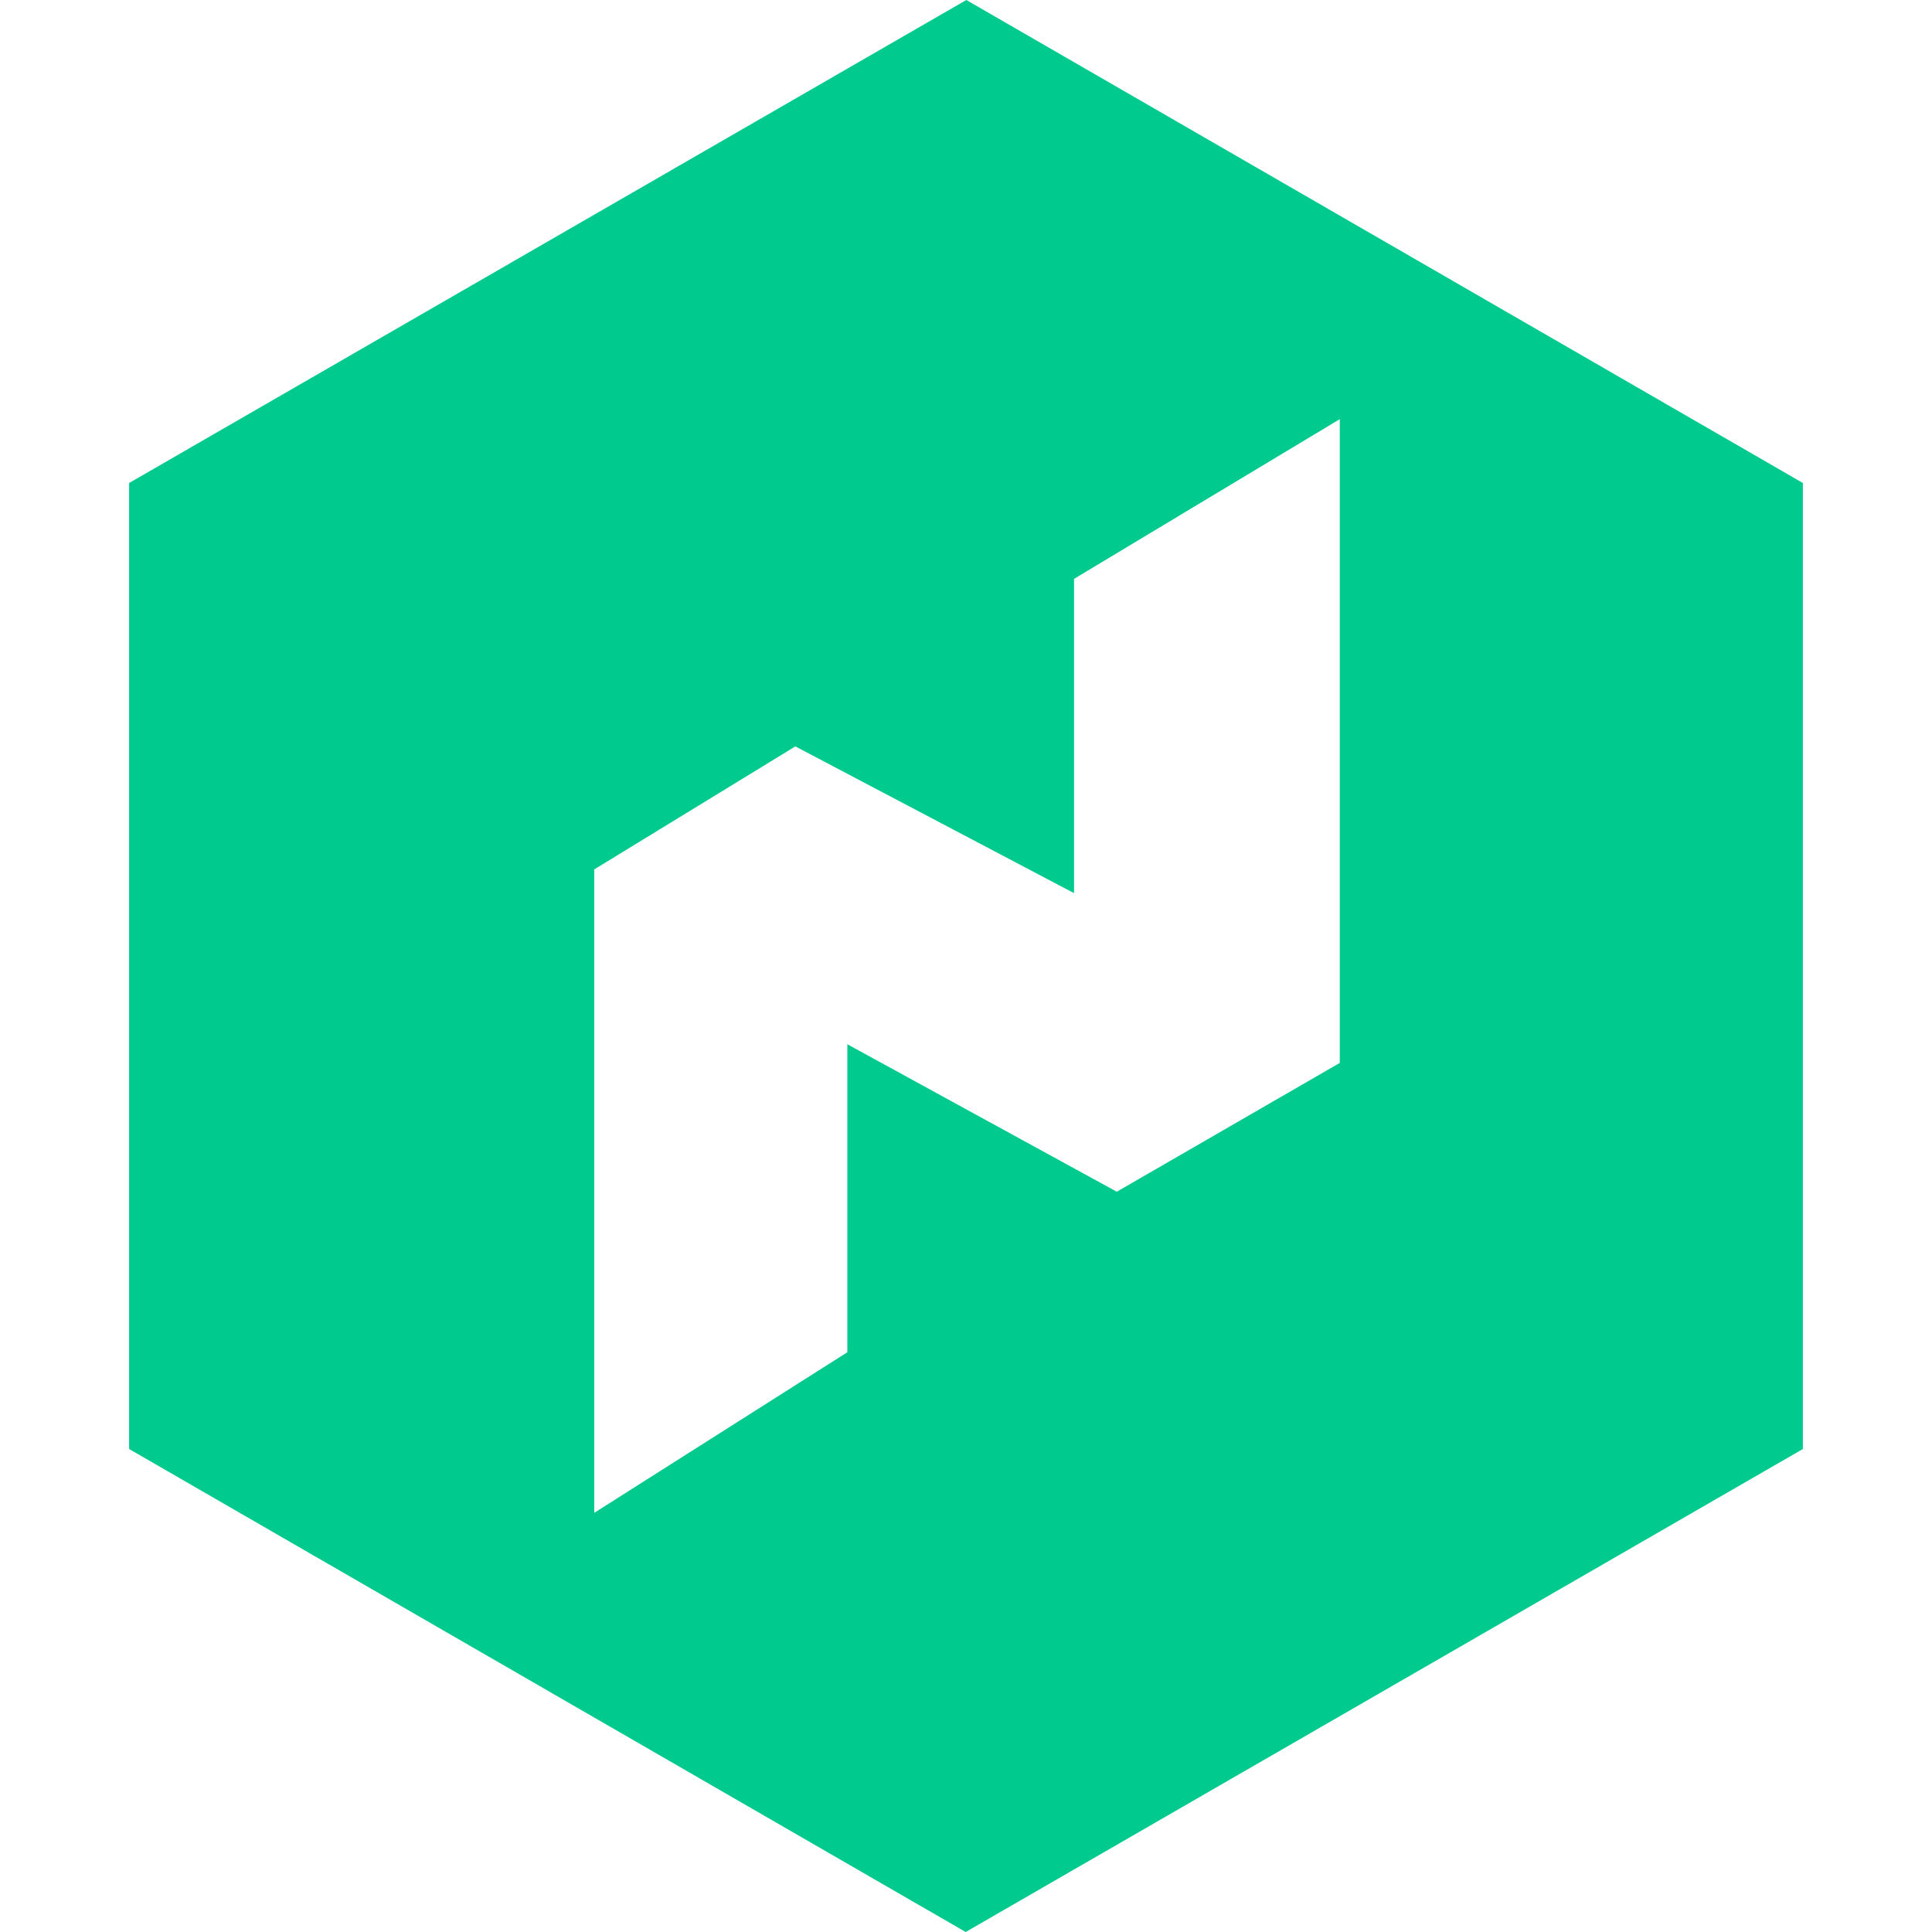
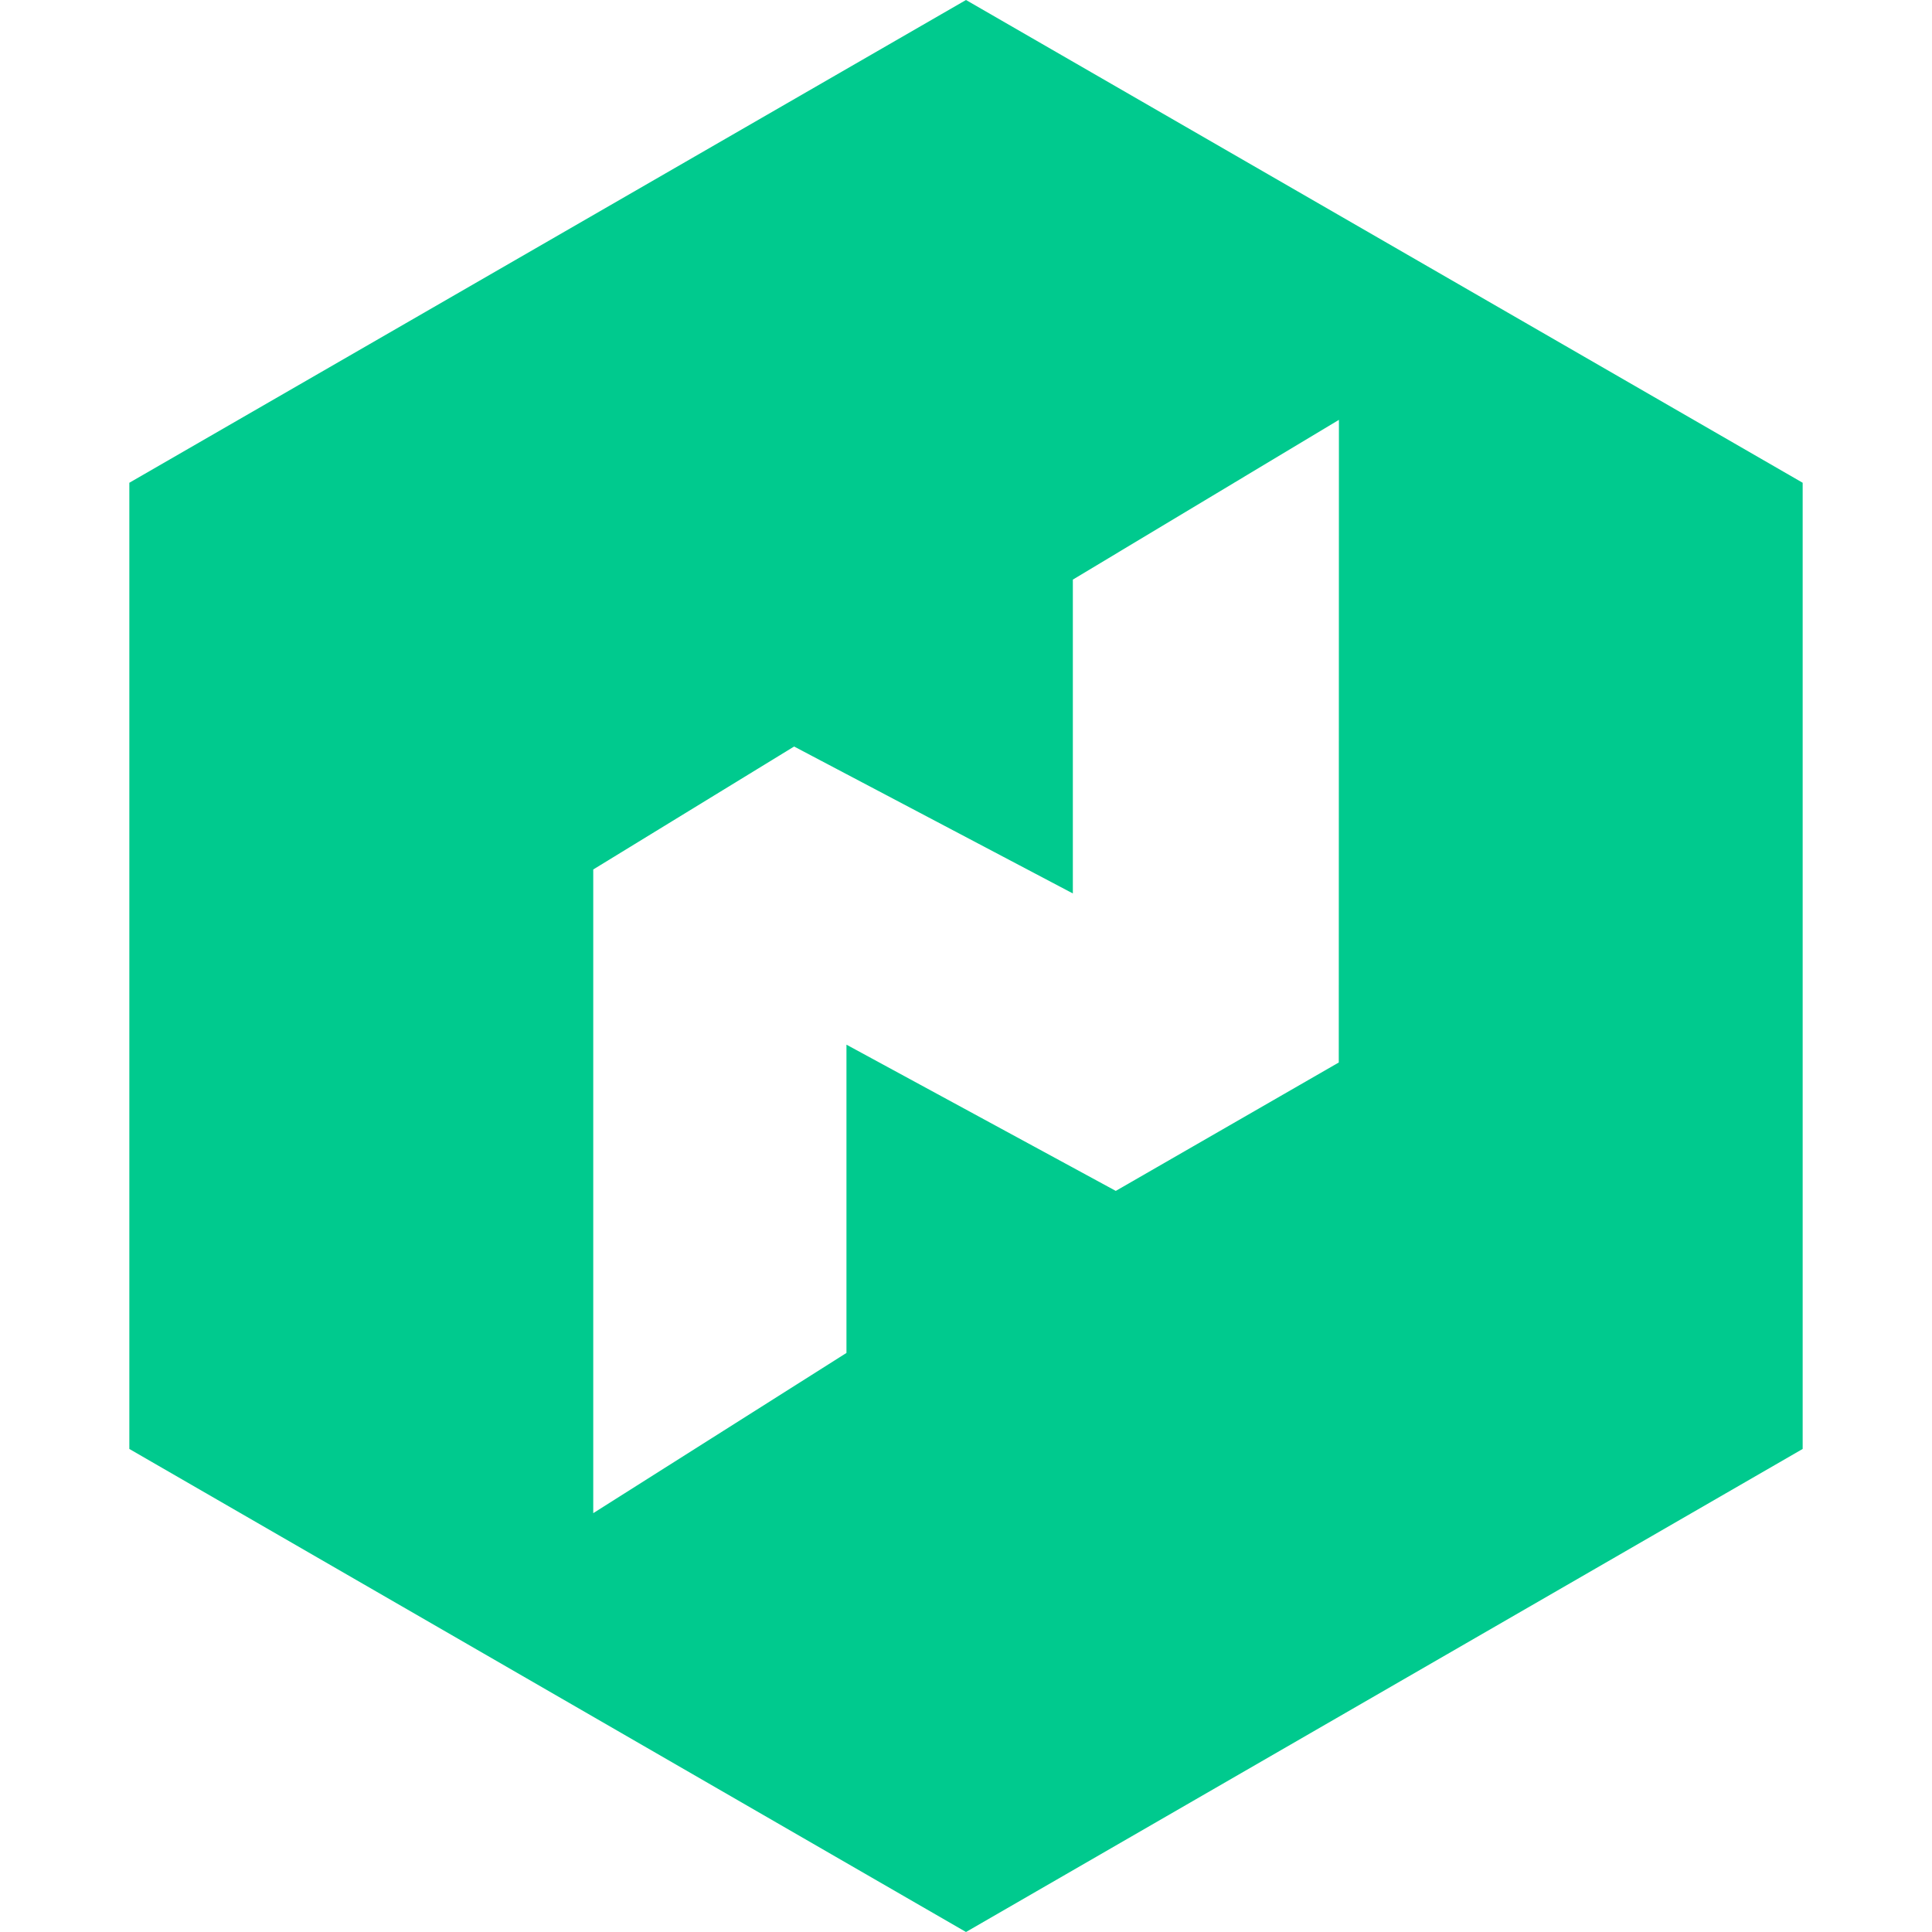
- <svg xmlns="http://www.w3.org/2000/svg" fill="#00CA8E" role="img" viewBox="0 0 24 24">
-   <path d="m12.004 0-10.4 6v12l10.392 6 10.4-6V6L12.004 0zm4.639 13.204-2.77 1.6-3.347-1.832v3.826l-3.144 1.995V10.8L9.88 9.272l3.462 1.823V7.191l3.301-1.984v7.997z" />
+ <svg xmlns="http://www.w3.org/2000/svg" viewBox="0 0 128 128">
+   <path fill="#00ca8e" d="M64 0 8.569 31.984v64.013L64 128l55.431-32.003V31.984Zm24.697 70.393L73.924 78.9 56.08 69.212v20.424l-16.776 10.615V57.605l13.308-8.146 18.467 9.734V38.4l17.628-10.584Z" />
</svg>
